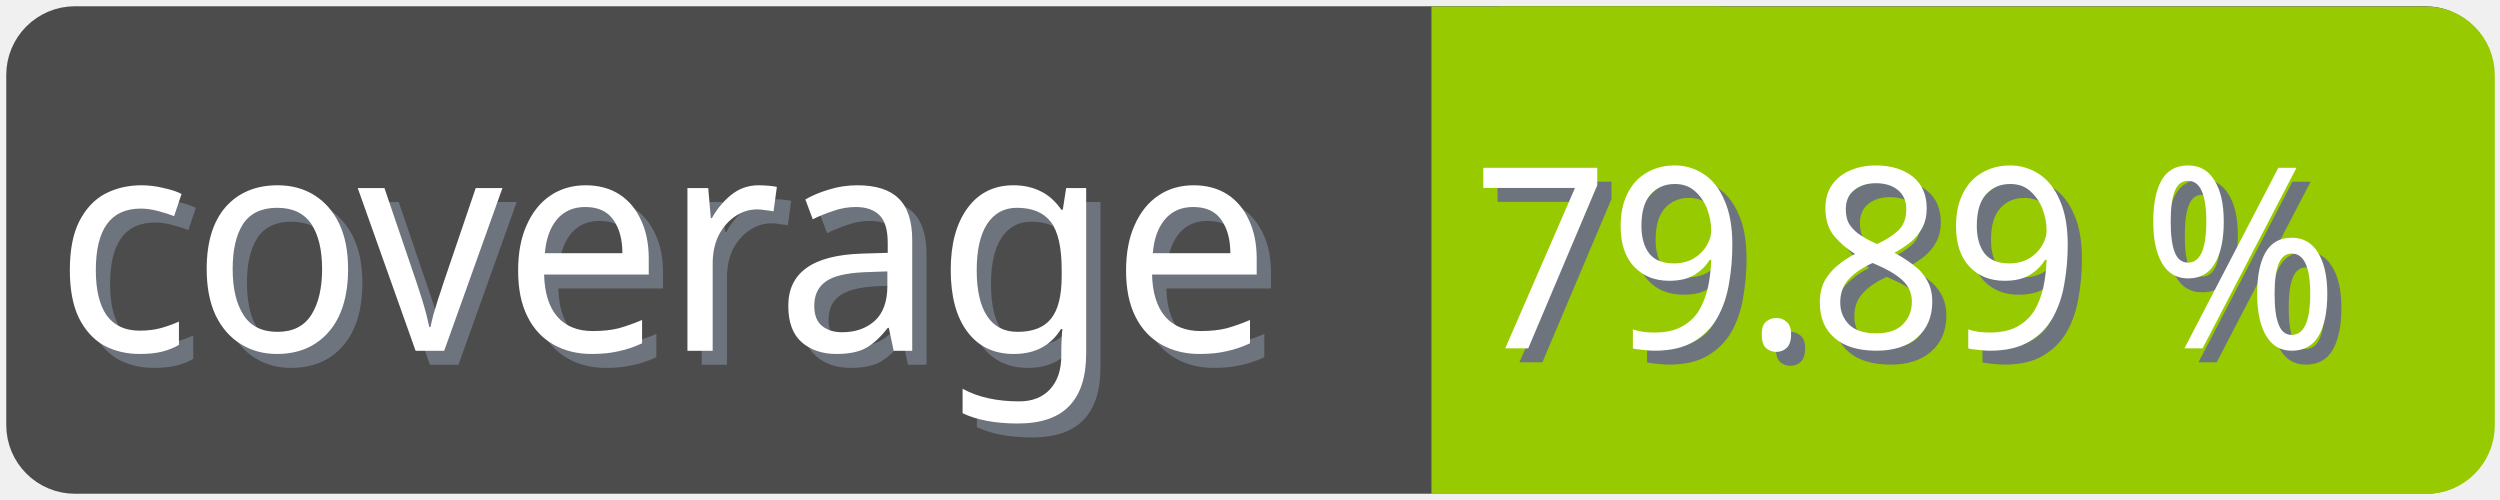
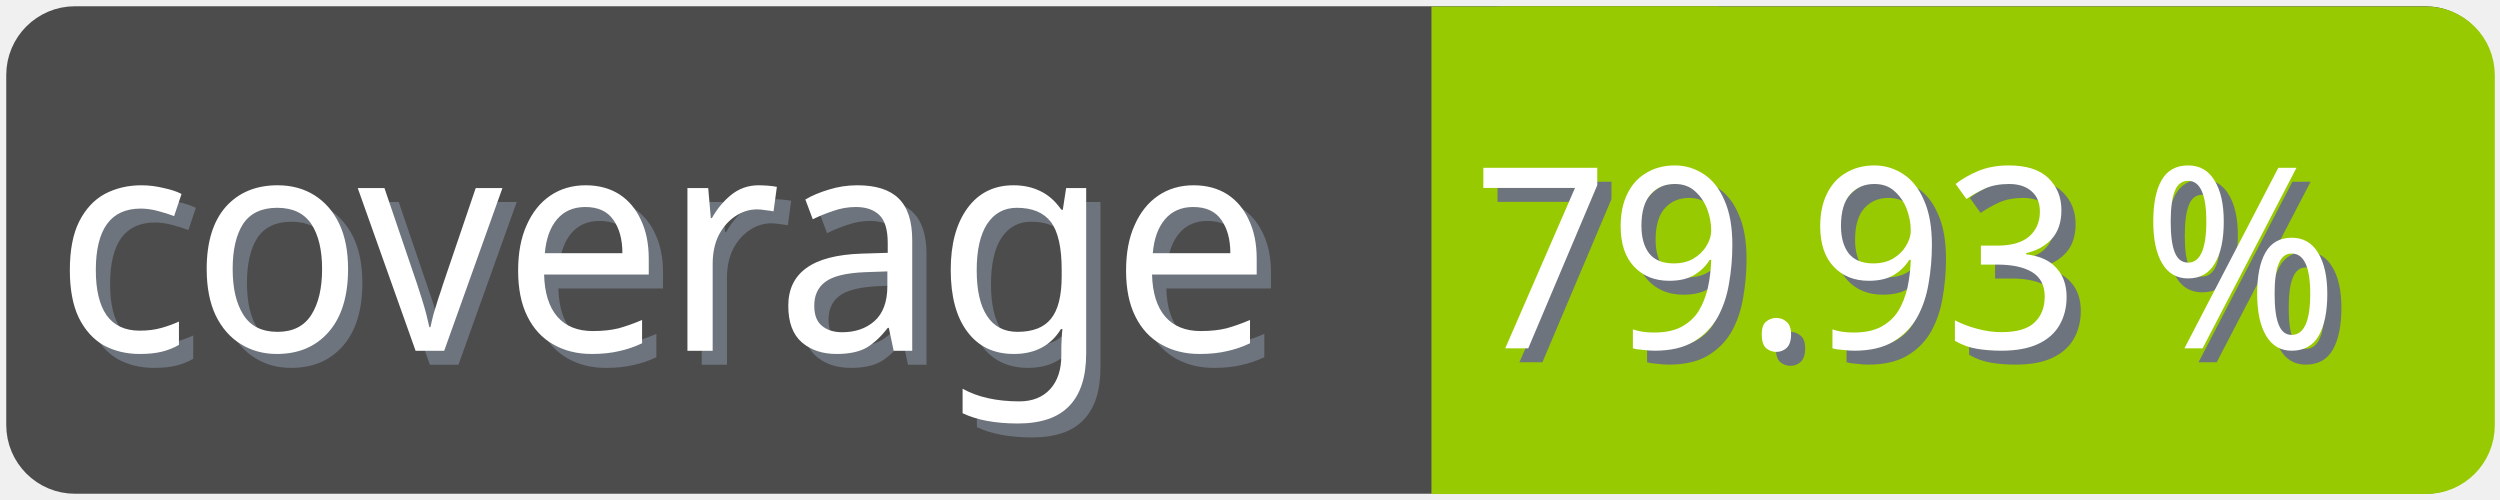
<svg xmlns="http://www.w3.org/2000/svg" width="100" height="20">
  <g>
    <rect fill="none" id="canvas_background" height="22" width="102" y="-1" x="-1" />
  </g>
  <g>
    <rect rx="2" id="svg_1" height="18" width="98" y="1" x="1" stroke-width="1.5" stroke="#4c4c4c" fill="#4c4c4c" />
    <text transform="matrix(0.95, 0, 0, 1.01133, 0.0809801, -0.0237383)" font-weight="normal" xml:space="preserve" text-anchor="start" font-family="'Trebuchet MS', Gadget, sans-serif" font-size="12" id="svg_8" y="14.45" x="2.8" stroke-width="0" stroke="#4c4c4c" fill="#6e747d">coverage</text>
    <text transform="matrix(0.95, 0, 0, 1.01133, 0.0809801, -0.0237383)" font-weight="normal" xml:space="preserve" text-anchor="start" font-family="'Trebuchet MS', Gadget, sans-serif" font-size="12" id="svg_3" y="13.9" x="2.2" stroke-width="0" stroke="#4c4c4c" fill="#ffffff">coverage</text>
    <rect rx="2" id="svg_5" height="18" width="40.905" y="1.011" x="58.137" stroke-width="1.5" stroke="#97ca00" fill="#97ca00" />
    <rect id="svg_7" height="18" width="10" y="1.011" x="58.008" stroke-width="1.5" stroke="#97ca00" fill="#97ca00" />
-     <text transform="matrix(0.95, 0, 0, 1.01133, 0.0809801, -0.0237383)" font-weight="normal" xml:space="preserve" text-anchor="end" font-family="'Trebuchet MS', Gadget, sans-serif" font-size="10" id="svg_10" y="14.35" x="99" stroke-width="0" stroke="#4c4c4c" fill="#6e747d">79.89 %</text>
-     <text transform="matrix(0.95, 0, 0, 1.01133, 0.0809801, -0.0237383)" font-weight="normal" xml:space="preserve" text-anchor="end" font-family="'Trebuchet MS', Gadget, sans-serif" font-size="10" id="svg_9" y="13.8" x="98.4" stroke-width="0" stroke="#4c4c4c" fill="#ffffff">79.89 %</text>
+     <text transform="matrix(0.95, 0, 0, 1.01133, 0.0809801, -0.0237383)" font-weight="normal" xml:space="preserve" text-anchor="end" font-family="'Trebuchet MS', Gadget, sans-serif" font-size="10" id="svg_10" y="14.35" x="99" stroke-width="0" stroke="#4c4c4c" fill="#6e747d">79.93 %</text>
+     <text transform="matrix(0.95, 0, 0, 1.01133, 0.0809801, -0.0237383)" font-weight="normal" xml:space="preserve" text-anchor="end" font-family="'Trebuchet MS', Gadget, sans-serif" font-size="10" id="svg_9" y="13.8" x="98.4" stroke-width="0" stroke="#4c4c4c" fill="#ffffff">79.93 %</text>
  </g>
</svg>
